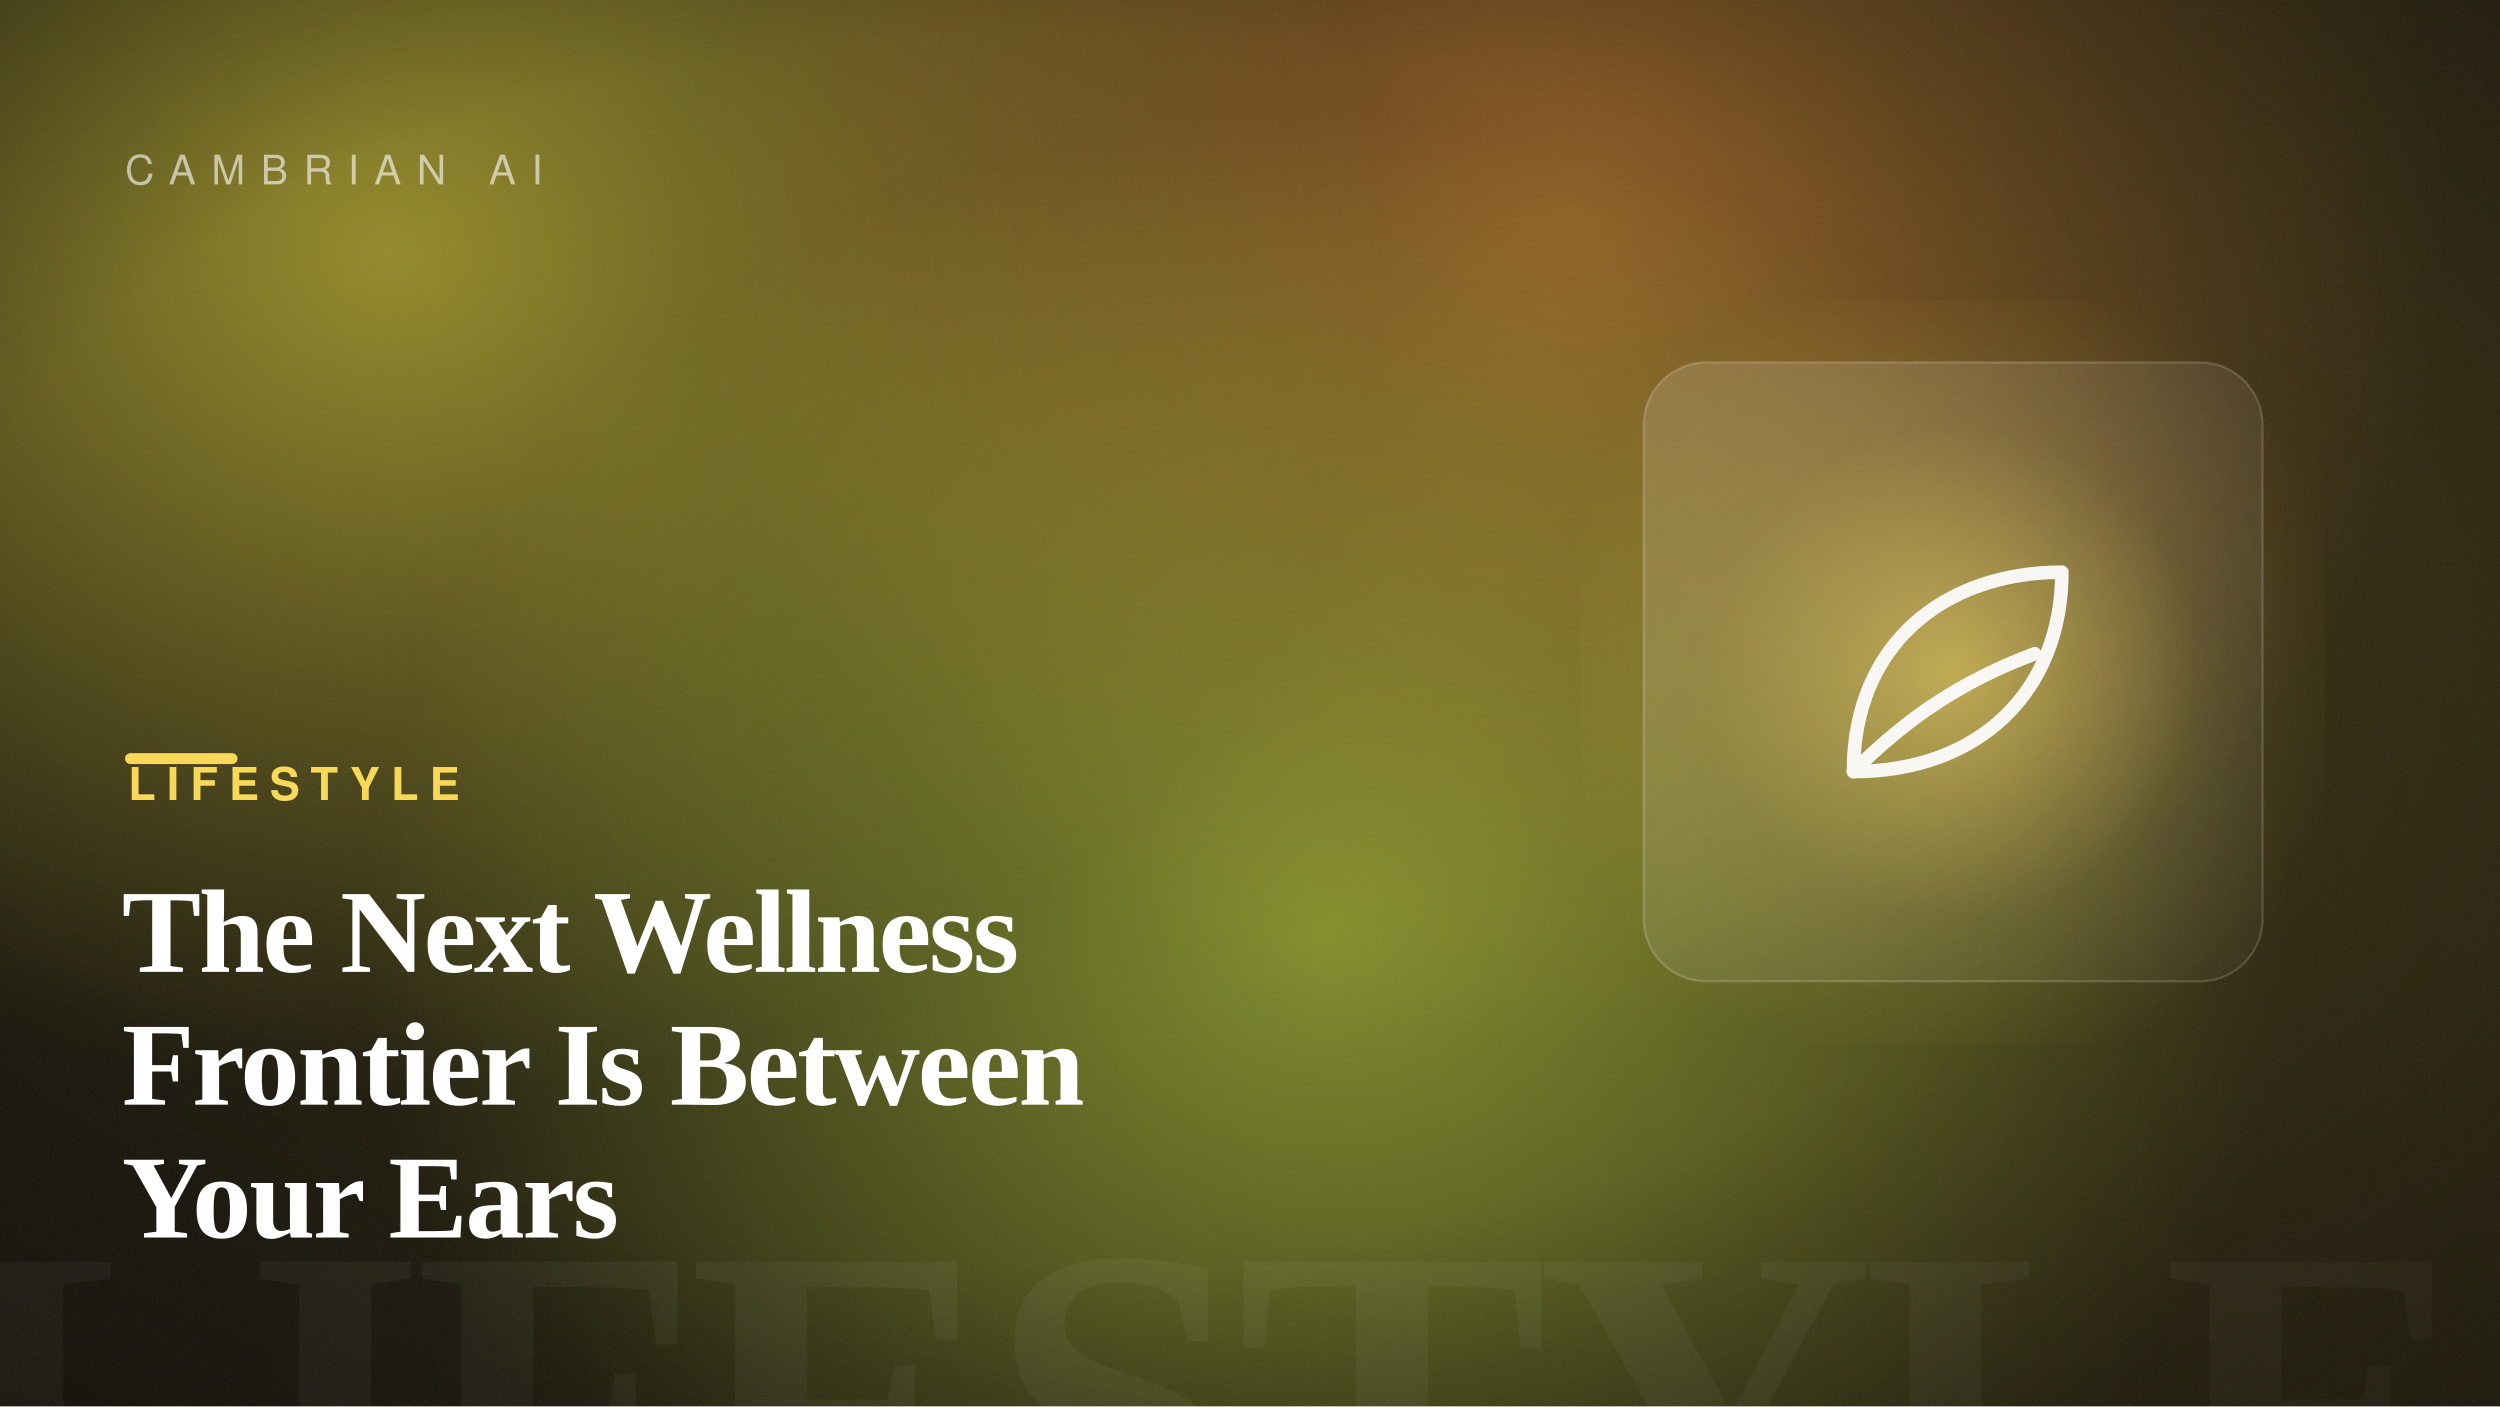
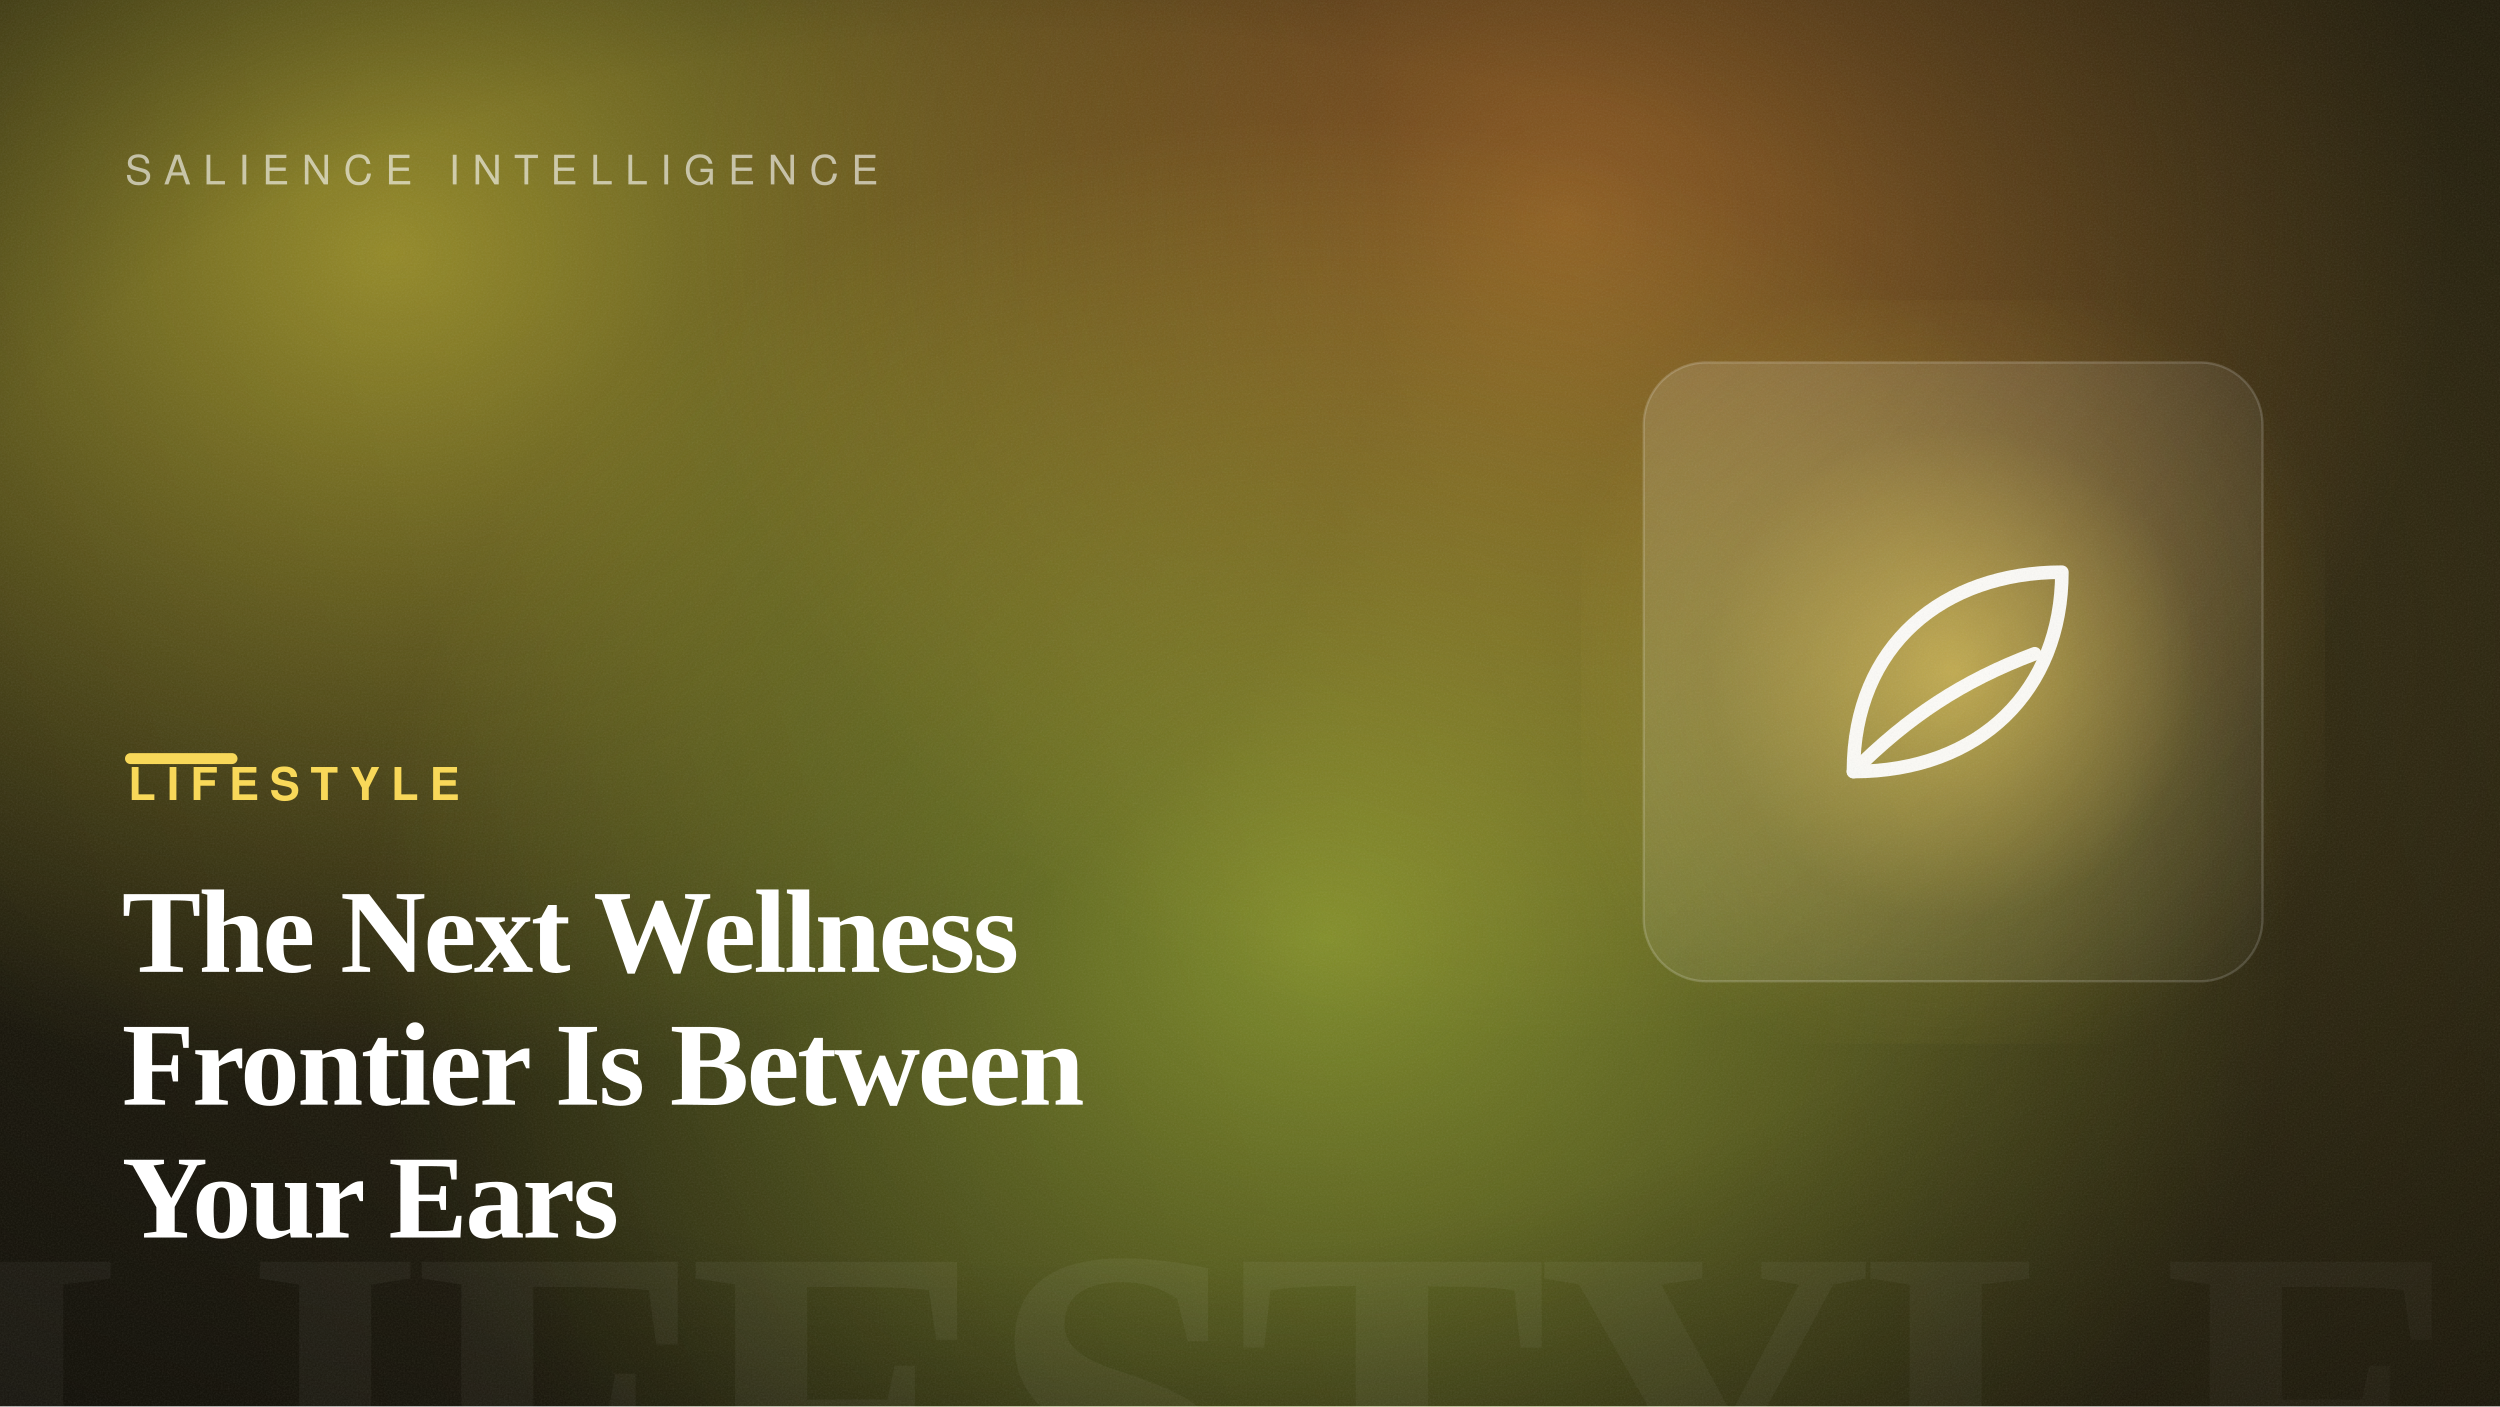
<svg xmlns="http://www.w3.org/2000/svg" width="1600" height="900" viewBox="0 0 1600 900" role="img" aria-label="The Next Wellness Frontier Is Between Your Ears">
  <defs>
    <linearGradient id="bg" gradientTransform="rotate(-11 0.5 0.5)">
      <stop offset="0" stop-color="hsl(48, 42%, 7%)" />
      <stop offset="1" stop-color="hsl(48, 50%, 14%)" />
    </linearGradient>
    <radialGradient id="b1">
      <stop offset="0" stop-color="hsl(55, 88%, 60%)" stop-opacity="0.55" />
      <stop offset="100%" stop-color="hsl(55, 88%, 60%)" stop-opacity="0" />
    </radialGradient>
    <radialGradient id="b2">
      <stop offset="0" stop-color="hsl(29, 82%, 56%)" stop-opacity="0.5" />
      <stop offset="100%" stop-color="hsl(29, 82%, 56%)" stop-opacity="0" />
    </radialGradient>
    <radialGradient id="b3">
      <stop offset="0" stop-color="hsl(71, 92%, 62%)" stop-opacity="0.5" />
      <stop offset="100%" stop-color="hsl(71, 92%, 62%)" stop-opacity="0" />
    </radialGradient>
    <radialGradient id="cardGlow" cx="50%" cy="50%" r="55%">
      <stop offset="0" stop-color="hsl(48, 92%, 66%)" stop-opacity="0.6" />
      <stop offset="60%" stop-color="hsl(48, 92%, 66%)" stop-opacity="0.12" />
      <stop offset="100%" stop-color="hsl(48, 92%, 66%)" stop-opacity="0" />
    </radialGradient>
    <radialGradient id="vignette" cx="42%" cy="46%" r="80%">
      <stop offset="55%" stop-color="#000" stop-opacity="0" />
      <stop offset="100%" stop-color="#000" stop-opacity="0.5" />
    </radialGradient>
    <linearGradient id="glass" x1="0" y1="0" x2="1" y2="1">
      <stop offset="0" stop-color="#ffffff" stop-opacity="0.14" />
      <stop offset="1" stop-color="#ffffff" stop-opacity="0.03" />
    </linearGradient>
    <filter id="grain">
      <feTurbulence type="fractalNoise" baseFrequency="0.9" numOctaves="2" stitchTiles="stitch" result="n" />
      <feColorMatrix in="n" type="saturate" values="0" />
    </filter>
  </defs>
  <rect width="1600" height="900" fill="url(#bg)" />
  <ellipse cx="248" cy="161" rx="640" ry="540" fill="url(#b1)" />
  <ellipse cx="1003" cy="144" rx="560" ry="520" fill="url(#b2)" />
  <ellipse cx="849" cy="599" rx="620" ry="520" fill="url(#b3)" />
  <text x="1584" y="1004" text-anchor="end" font-family="Georgia, 'Times New Roman', serif" font-size="300" font-weight="700" letter-spacing="-8" fill="#ffffff" opacity="0.05">LIFESTYLE</text>
  <rect x="1012" y="192" width="476" height="476" fill="url(#cardGlow)" />
  <rect x="1052" y="232" width="396" height="396" rx="40" fill="url(#glass)" stroke="#ffffff" stroke-opacity="0.18" stroke-width="1.5" />
  <g transform="translate(1105 285) scale(2.9)" fill="none" stroke="#ffffff" stroke-width="3" stroke-linecap="round" stroke-linejoin="round" opacity="0.95">
    <path d="M28 72C28 44 48 28 74 28C74 54 56 72 28 72Z" />
    <path d="M28 72C40 60 52 52 68 46" />
  </g>
  <rect width="1600" height="900" fill="url(#vignette)" />
  <rect width="1600" height="900" filter="url(#grain)" opacity="0.09" />
-   <text x="80" y="118" font-family="Helvetica, Arial, sans-serif" font-size="26" letter-spacing="10" fill="#ffffff" opacity="0.6">CAMBRIAN AI</text>
+   <text x="80" y="118" font-family="Helvetica, Arial, sans-serif" font-size="26" letter-spacing="8" fill="#ffffff" opacity="0.6">SALIENCE INTELLIGENCE</text>
  <rect x="80" y="482" width="72" height="7" rx="3.5" fill="hsl(48, 92%, 66%)" />
  <text x="82" y="512" font-family="Helvetica, Arial, sans-serif" font-size="29" font-weight="700" letter-spacing="7" fill="hsl(48, 92%, 66%)">LIFESTYLE</text>
  <text x="78" y="622" font-family="Georgia, 'Times New Roman', serif" font-size="76" font-weight="600" letter-spacing="-1.5" fill="#ffffff">The Next Wellness</text>
  <text x="78" y="707" font-family="Georgia, 'Times New Roman', serif" font-size="76" font-weight="600" letter-spacing="-1.5" fill="#ffffff">Frontier Is Between</text>
  <text x="78" y="792" font-family="Georgia, 'Times New Roman', serif" font-size="76" font-weight="600" letter-spacing="-1.5" fill="#ffffff">Your Ears</text>
</svg>
